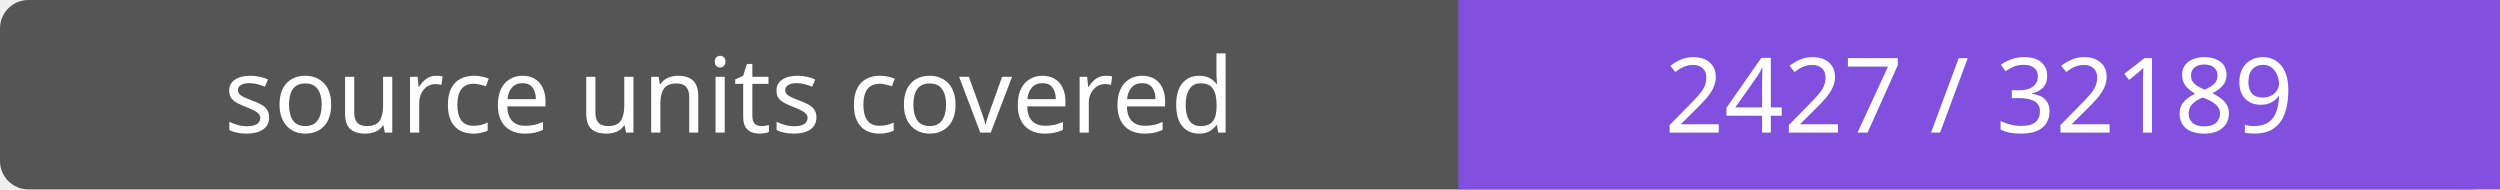
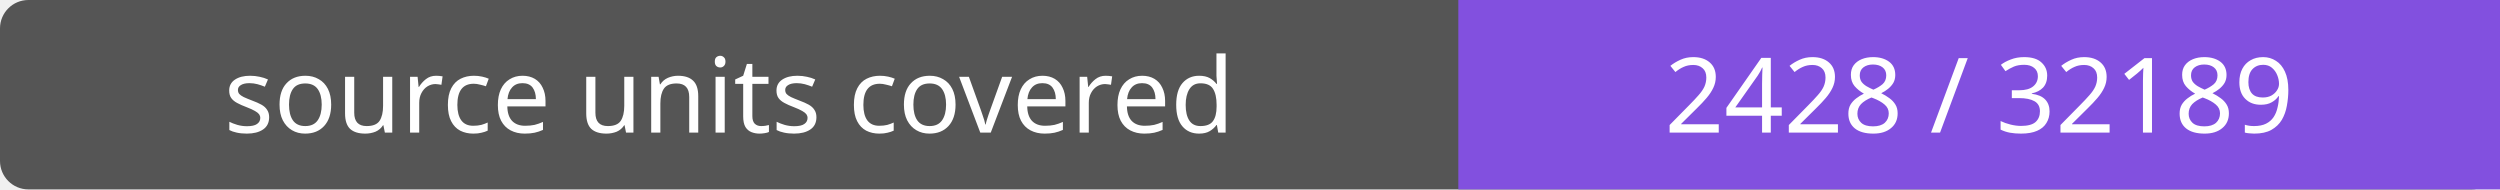
- <svg xmlns="http://www.w3.org/2000/svg" width="264" height="20" role="img" aria-label="source units covered: 2427 / 32189">
+ <svg xmlns="http://www.w3.org/2000/svg" width="264" height="20" role="img" aria-label="source units covered: 2428 / 32189">
  <rect width="264" height="20" rx="3" fill="#555" />
  <path fill="#8250df" d="M154 0h110v20H154z" />
  <g fill="#fff" text-anchor="middle" font-family="Verdana,sans-serif" font-size="11">
    <text x="77.0" y="14">source units covered</text>
-     <text x="209.0" y="14">2427 / 32189</text>
+     <text x="209.0" y="14">2428 / 32189</text>
  </g>
</svg>
